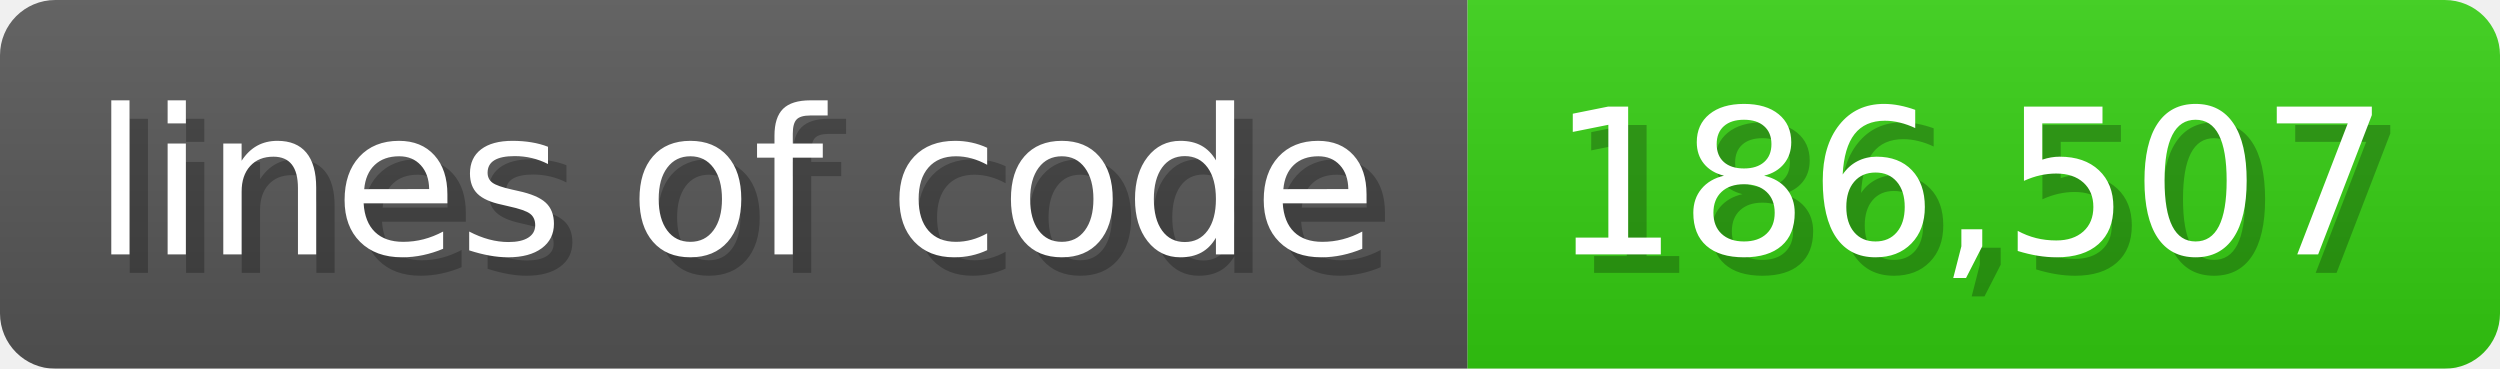
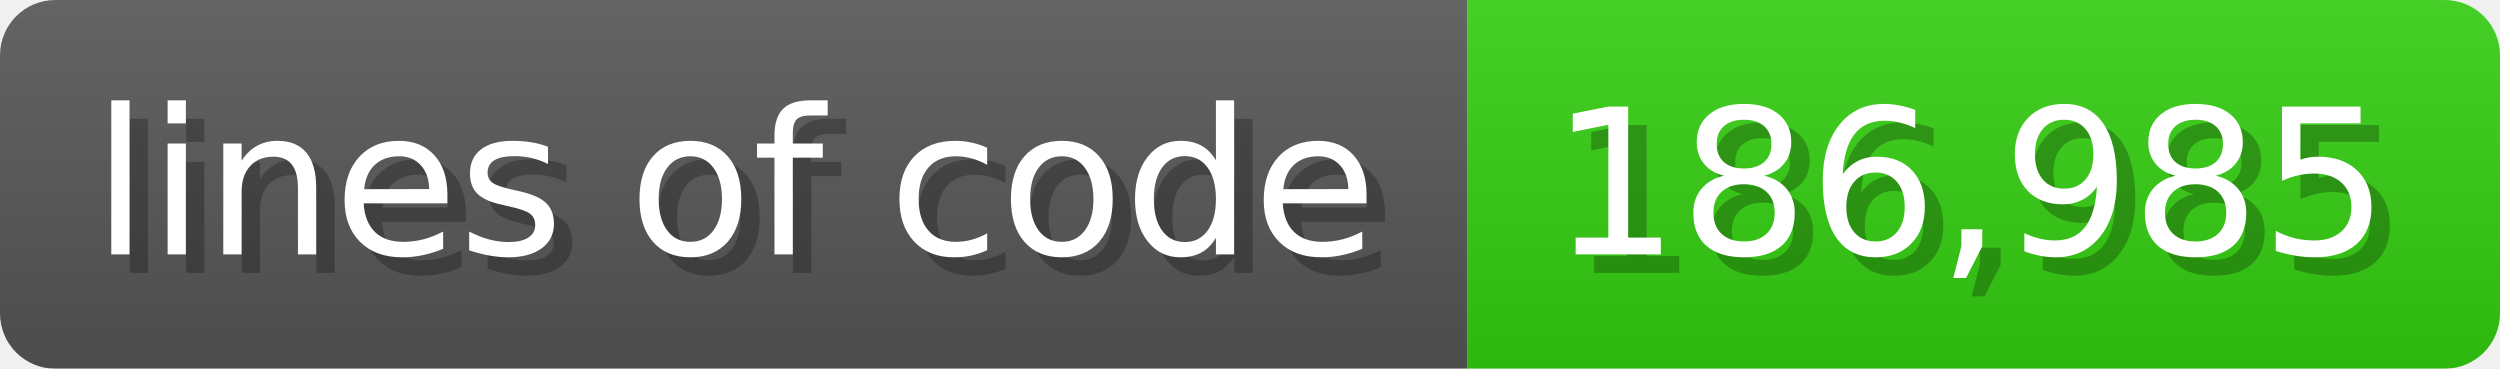
<svg xmlns="http://www.w3.org/2000/svg" width="135.6" height="20" viewBox="0 0 1356 200">
  <linearGradient id="a" x2="0" y2="100%">
    <stop offset="0" stop-opacity=".1" stop-color="#EEE" />
    <stop offset="1" stop-opacity=".1" />
  </linearGradient>
  <mask id="m">
    <rect width="1356" height="200" rx="30" fill="#FFF" />
  </mask>
  <g mask="url(#m)">
    <rect width="796" height="200" fill="#555" />
    <rect width="560" height="200" fill="#3C1" x="796" />
    <rect width="1356" height="200" fill="url(#a)" />
  </g>
  <g fill="#fff" text-anchor="start" font-family="Verdana,DejaVu Sans,sans-serif" font-size="110">
    <text x="60" y="148" textLength="696" fill="#000" opacity="0.25">lines of code</text>
    <text x="50" y="138" textLength="696">lines of code</text>
-     <text x="851" y="148" textLength="460" fill="#000" opacity="0.25">186,507</text>
-     <text x="841" y="138" textLength="460">186,507</text>
+     <text x="851" y="148" textLength="460" fill="#000" opacity="0.25">186,985</text>
+     <text x="841" y="138" textLength="460">186,985</text>
  </g>
</svg>
